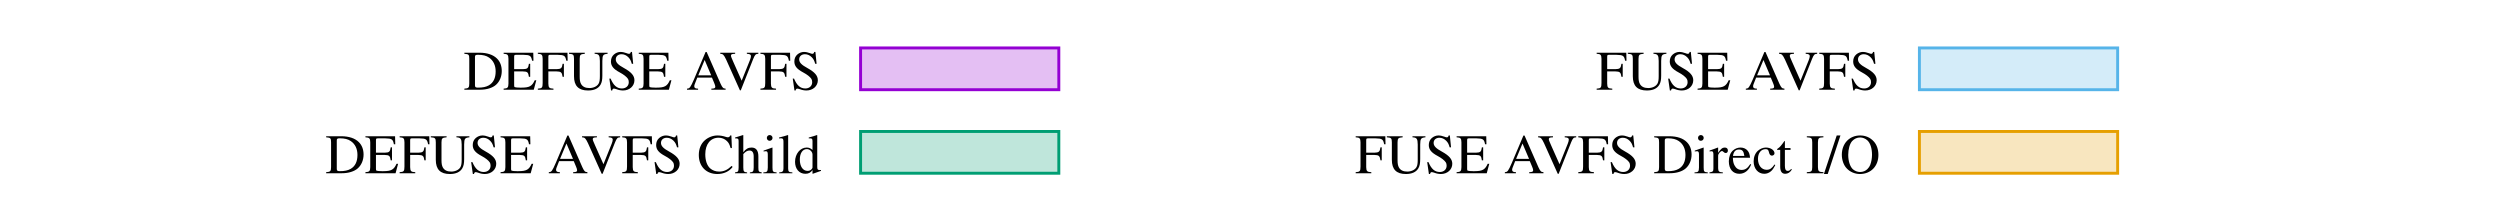
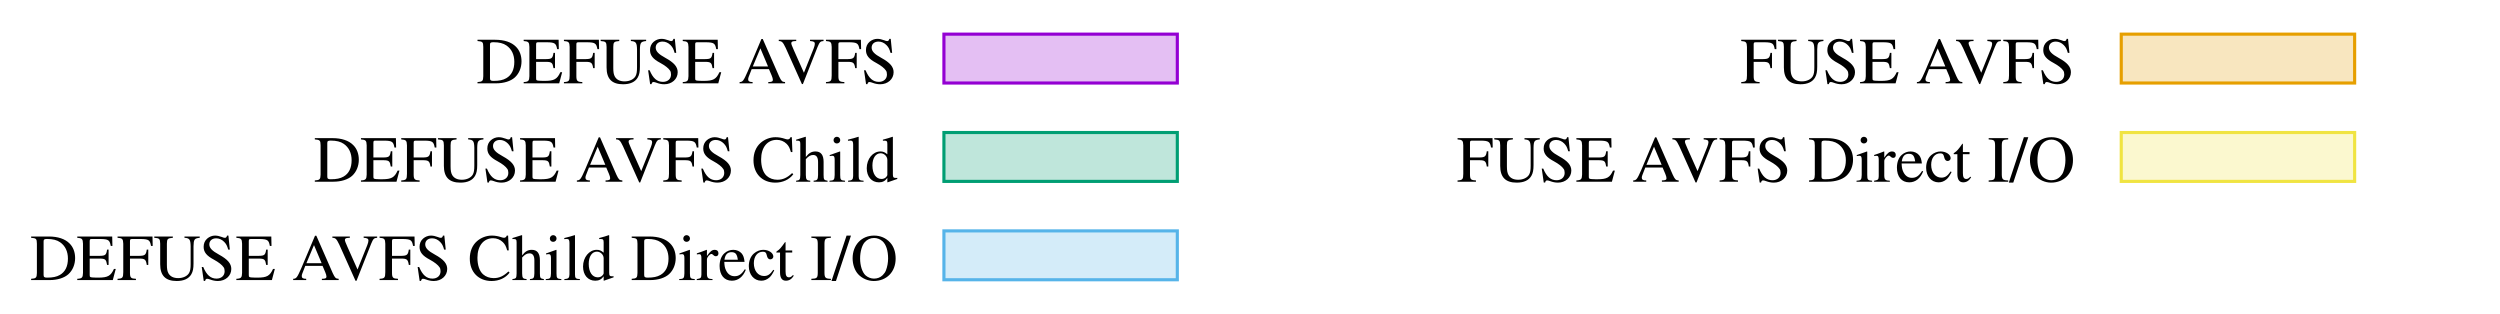
- <svg xmlns="http://www.w3.org/2000/svg" xmlns:xlink="http://www.w3.org/1999/xlink" width="850" height="75" viewBox="0 0 850 75">
+ <svg xmlns="http://www.w3.org/2000/svg" xmlns:xlink="http://www.w3.org/1999/xlink" width="798" height="100" viewBox="0 0 798 100">
  <g id="gnuplot_canvas">
-     <rect x="0" y="0" width="850" height="75" fill="none" />
+     <rect x="0" y="0" width="798" height="100" fill="none" />
    <defs>
      <circle id="gpDot" r="0.5" stroke-width="0.5" />
-       <path id="gpPt0" stroke-width="0.141" stroke="currentColor" d="M-1,0 h2 M0,-1 v2" />
-       <path id="gpPt1" stroke-width="0.141" stroke="currentColor" d="M-1,-1 L1,1 M1,-1 L-1,1" />
-       <path id="gpPt2" stroke-width="0.141" stroke="currentColor" d="M-1,0 L1,0 M0,-1 L0,1 M-1,-1 L1,1 M-1,1 L1,-1" />
-       <rect id="gpPt3" stroke-width="0.141" stroke="currentColor" x="-1" y="-1" width="2" height="2" />
-       <rect id="gpPt4" stroke-width="0.141" stroke="currentColor" fill="currentColor" x="-1" y="-1" width="2" height="2" />
-       <circle id="gpPt5" stroke-width="0.141" stroke="currentColor" cx="0" cy="0" r="1" />
+       <path id="gpPt0" stroke-width="0.127" stroke="currentColor" d="M-1,0 h2 M0,-1 v2" />
+       <path id="gpPt1" stroke-width="0.127" stroke="currentColor" d="M-1,-1 L1,1 M1,-1 L-1,1" />
+       <path id="gpPt2" stroke-width="0.127" stroke="currentColor" d="M-1,0 L1,0 M0,-1 L0,1 M-1,-1 L1,1 M-1,1 L1,-1" />
+       <rect id="gpPt3" stroke-width="0.127" stroke="currentColor" x="-1" y="-1" width="2" height="2" />
+       <rect id="gpPt4" stroke-width="0.127" stroke="currentColor" fill="currentColor" x="-1" y="-1" width="2" height="2" />
+       <circle id="gpPt5" stroke-width="0.127" stroke="currentColor" cx="0" cy="0" r="1" />
      <use xlink:href="#gpPt5" id="gpPt6" fill="currentColor" stroke="none" />
-       <path id="gpPt7" stroke-width="0.141" stroke="currentColor" d="M0,-1.33 L-1.33,0.67 L1.33,0.67 z" />
+       <path id="gpPt7" stroke-width="0.127" stroke="currentColor" d="M0,-1.33 L-1.33,0.67 L1.33,0.67 z" />
      <use xlink:href="#gpPt7" id="gpPt8" fill="currentColor" stroke="none" />
      <use xlink:href="#gpPt7" id="gpPt9" stroke="currentColor" transform="rotate(180)" />
      <use xlink:href="#gpPt9" id="gpPt10" fill="currentColor" stroke="none" />
      <use xlink:href="#gpPt3" id="gpPt11" stroke="currentColor" transform="rotate(45)" />
      <use xlink:href="#gpPt11" id="gpPt12" fill="currentColor" stroke="none" />
-       <path id="gpPt13" stroke-width="0.141" stroke="currentColor" d="M0,1.330 L1.265,0.411 L0.782,-1.067 L-0.782,-1.076 L-1.265,0.411 z" />
+       <path id="gpPt13" stroke-width="0.127" stroke="currentColor" d="M0,1.330 L1.265,0.411 L0.782,-1.067 L-0.782,-1.076 L-1.265,0.411 z" />
      <use xlink:href="#gpPt13" id="gpPt14" fill="currentColor" stroke="none" />
      <filter id="textbox" filterUnits="objectBoundingBox" x="0" y="0" height="1" width="1">
        <feFlood flood-color="white" flood-opacity="1" result="bgnd" />
        <feComposite in="SourceGraphic" in2="bgnd" operator="atop" />
      </filter>
      <filter id="greybox" filterUnits="objectBoundingBox" x="0" y="0" height="1" width="1">
        <feFlood flood-color="lightgrey" flood-opacity="1" result="grey" />
        <feComposite in="SourceGraphic" in2="grey" operator="atop" />
      </filter>
    </defs>
    <g fill="none" color="white" stroke="currentColor" stroke-width="1.00" stroke-linecap="butt" stroke-linejoin="miter">
</g>
    <g fill="none" color="black" stroke="currentColor" stroke-width="1.00" stroke-linecap="butt" stroke-linejoin="miter">
</g>
    <g fill="none" color="black" stroke="currentColor" stroke-width="1.00" stroke-linecap="butt" stroke-linejoin="miter">
</g>
    <g id="gnuplot_plot_1">
      <g fill="none" color="black" stroke="currentColor" stroke-width="1.00" stroke-linecap="butt" stroke-linejoin="miter">
-         <g transform="translate(279.3,30.5)" stroke="none" fill="black" font-family="Times" font-size="19.00" text-anchor="end">
+         <g transform="translate(286.6,26.6)" stroke="none" fill="black" font-family="Times" font-size="21.00" text-anchor="end">
          <text>
            <tspan font-family="Times">DEFUSE AVFS</tspan>
          </text>
        </g>
      </g>
      <g fill="none" color="black" stroke="currentColor" stroke-width="1.00" stroke-linecap="butt" stroke-linejoin="miter">
        <g stroke="none" shape-rendering="crispEdges">
-           <polygon fill="rgb(148,   0, 211)" fill-opacity="0.25" points="292.6,30.5 360.0,30.5 360.0,16.3 292.6,16.3 " />
+           <polygon fill="rgb(148,   0, 211)" fill-opacity="0.25" points="301.3,26.5 375.8,26.5 375.8,10.8 301.3,10.8 " />
        </g>
-         <path stroke="rgb(148,   0, 211)" d="M292.6,30.5 L360.0,30.5 L360.0,16.3 L292.6,16.3 L292.6,30.5 Z  " />
+         <path stroke="rgb(148,   0, 211)" d="M301.3,26.5 L375.8,26.5 L375.8,10.9 L301.3,10.9 L301.3,26.5 Z  " />
      </g>
      <g fill="none" color="black" stroke="currentColor" stroke-width="1.00" stroke-linecap="butt" stroke-linejoin="miter">
</g>
    </g>
    <g id="gnuplot_plot_2">
      <g fill="none" color="black" stroke="currentColor" stroke-width="1.00" stroke-linecap="butt" stroke-linejoin="miter">
-         <g transform="translate(279.3,58.9)" stroke="none" fill="black" font-family="Times" font-size="19.00" text-anchor="end">
+         <g transform="translate(286.6,58.0)" stroke="none" fill="black" font-family="Times" font-size="21.00" text-anchor="end">
          <text>
            <tspan font-family="Times">DEFUSE AVFS Child</tspan>
          </text>
        </g>
      </g>
      <g fill="none" color="black" stroke="currentColor" stroke-width="1.00" stroke-linecap="butt" stroke-linejoin="miter">
        <g stroke="none" shape-rendering="crispEdges">
-           <polygon fill="rgb(  0, 158, 115)" fill-opacity="0.25" points="292.6,58.9 360.0,58.9 360.0,44.7 292.6,44.7 " />
+           <polygon fill="rgb(  0, 158, 115)" fill-opacity="0.25" points="301.3,57.9 375.8,57.9 375.8,42.2 301.3,42.2 " />
        </g>
-         <path stroke="rgb(  0, 158, 115)" d="M292.6,58.9 L360.0,58.9 L360.0,44.7 L292.6,44.7 L292.6,58.9 Z  " />
+         <path stroke="rgb(  0, 158, 115)" d="M301.3,57.9 L375.8,57.9 L375.8,42.3 L301.3,42.3 L301.3,57.9 Z  " />
      </g>
      <g fill="none" color="black" stroke="currentColor" stroke-width="1.00" stroke-linecap="butt" stroke-linejoin="miter">
</g>
    </g>
    <g id="gnuplot_plot_3">
      <g fill="none" color="black" stroke="currentColor" stroke-width="1.00" stroke-linecap="butt" stroke-linejoin="miter">
-         <g transform="translate(639.3,30.5)" stroke="none" fill="black" font-family="Times" font-size="19.00" text-anchor="end">
+         <g transform="translate(286.6,89.4)" stroke="none" fill="black" font-family="Times" font-size="21.00" text-anchor="end">
+           <text>
+             <tspan font-family="Times">DEFUSE AVFS Child Direct I/O</tspan>
+           </text>
+         </g>
+       </g>
+       <g fill="none" color="black" stroke="currentColor" stroke-width="1.00" stroke-linecap="butt" stroke-linejoin="miter">
+         <g stroke="none" shape-rendering="crispEdges">
+           <polygon fill="rgb( 86, 180, 233)" fill-opacity="0.25" points="301.3,89.3 375.8,89.3 375.8,73.6 301.3,73.6 " />
+         </g>
+         <path stroke="rgb( 86, 180, 233)" d="M301.3,89.3 L375.8,89.3 L375.8,73.7 L301.3,73.7 L301.3,89.3 Z  " />
+       </g>
+       <g fill="none" color="black" stroke="currentColor" stroke-width="1.00" stroke-linecap="butt" stroke-linejoin="miter">
+ </g>
+     </g>
+     <g id="gnuplot_plot_4">
+       <g fill="none" color="black" stroke="currentColor" stroke-width="1.00" stroke-linecap="butt" stroke-linejoin="miter">
+         <g transform="translate(662.4,26.6)" stroke="none" fill="black" font-family="Times" font-size="21.00" text-anchor="end">
          <text>
            <tspan font-family="Times">FUSE AVFS</tspan>
          </text>
        </g>
      </g>
      <g fill="none" color="black" stroke="currentColor" stroke-width="1.00" stroke-linecap="butt" stroke-linejoin="miter">
        <g stroke="none" shape-rendering="crispEdges">
-           <polygon fill="rgb( 86, 180, 233)" fill-opacity="0.25" points="652.6,30.5 720.0,30.5 720.0,16.3 652.6,16.3 " />
+           <polygon fill="rgb(230, 159,   0)" fill-opacity="0.25" points="677.1,26.5 751.6,26.5 751.6,10.8 677.1,10.8 " />
        </g>
-         <path stroke="rgb( 86, 180, 233)" d="M652.6,30.5 L720.0,30.5 L720.0,16.3 L652.6,16.3 L652.6,30.5 Z  " />
+         <path stroke="rgb(230, 159,   0)" d="M677.1,26.5 L751.6,26.5 L751.6,10.9 L677.1,10.9 L677.1,26.5 Z  " />
      </g>
      <g fill="none" color="black" stroke="currentColor" stroke-width="1.00" stroke-linecap="butt" stroke-linejoin="miter">
</g>
    </g>
-     <g id="gnuplot_plot_4">
+     <g id="gnuplot_plot_5">
      <g fill="none" color="black" stroke="currentColor" stroke-width="1.00" stroke-linecap="butt" stroke-linejoin="miter">
-         <g transform="translate(639.3,58.9)" stroke="none" fill="black" font-family="Times" font-size="19.00" text-anchor="end">
+         <g transform="translate(662.4,58.0)" stroke="none" fill="black" font-family="Times" font-size="21.00" text-anchor="end">
          <text>
            <tspan font-family="Times">FUSE AVFS Direct I/O</tspan>
          </text>
        </g>
      </g>
      <g fill="none" color="black" stroke="currentColor" stroke-width="1.00" stroke-linecap="butt" stroke-linejoin="miter">
        <g stroke="none" shape-rendering="crispEdges">
-           <polygon fill="rgb(230, 159,   0)" fill-opacity="0.25" points="652.6,58.9 720.0,58.9 720.0,44.7 652.6,44.7 " />
+           <polygon fill="rgb(240, 228,  66)" fill-opacity="0.25" points="677.1,57.9 751.6,57.9 751.6,42.2 677.1,42.2 " />
        </g>
-         <path stroke="rgb(230, 159,   0)" d="M652.6,58.9 L720.0,58.9 L720.0,44.7 L652.6,44.7 L652.6,58.9 Z  " />
+         <path stroke="rgb(240, 228,  66)" d="M677.1,57.9 L751.6,57.9 L751.6,42.3 L677.1,42.3 L677.1,57.9 Z  " />
      </g>
      <g fill="none" color="black" stroke="currentColor" stroke-width="1.00" stroke-linecap="butt" stroke-linejoin="miter">
</g>
    </g>
-     <g fill="none" color="white" stroke="rgb(230, 159,   0)" stroke-width="2.00" stroke-linecap="butt" stroke-linejoin="miter">
+     <g fill="none" color="white" stroke="rgb(240, 228,  66)" stroke-width="2.00" stroke-linecap="butt" stroke-linejoin="miter">
</g>
    <g fill="none" color="black" stroke="currentColor" stroke-width="2.00" stroke-linecap="butt" stroke-linejoin="miter">
</g>
    <g fill="none" color="black" stroke="black" stroke-width="1.00" stroke-linecap="butt" stroke-linejoin="miter">
</g>
    <g fill="none" color="black" stroke="currentColor" stroke-width="1.00" stroke-linecap="butt" stroke-linejoin="miter">
</g>
  </g>
</svg>
